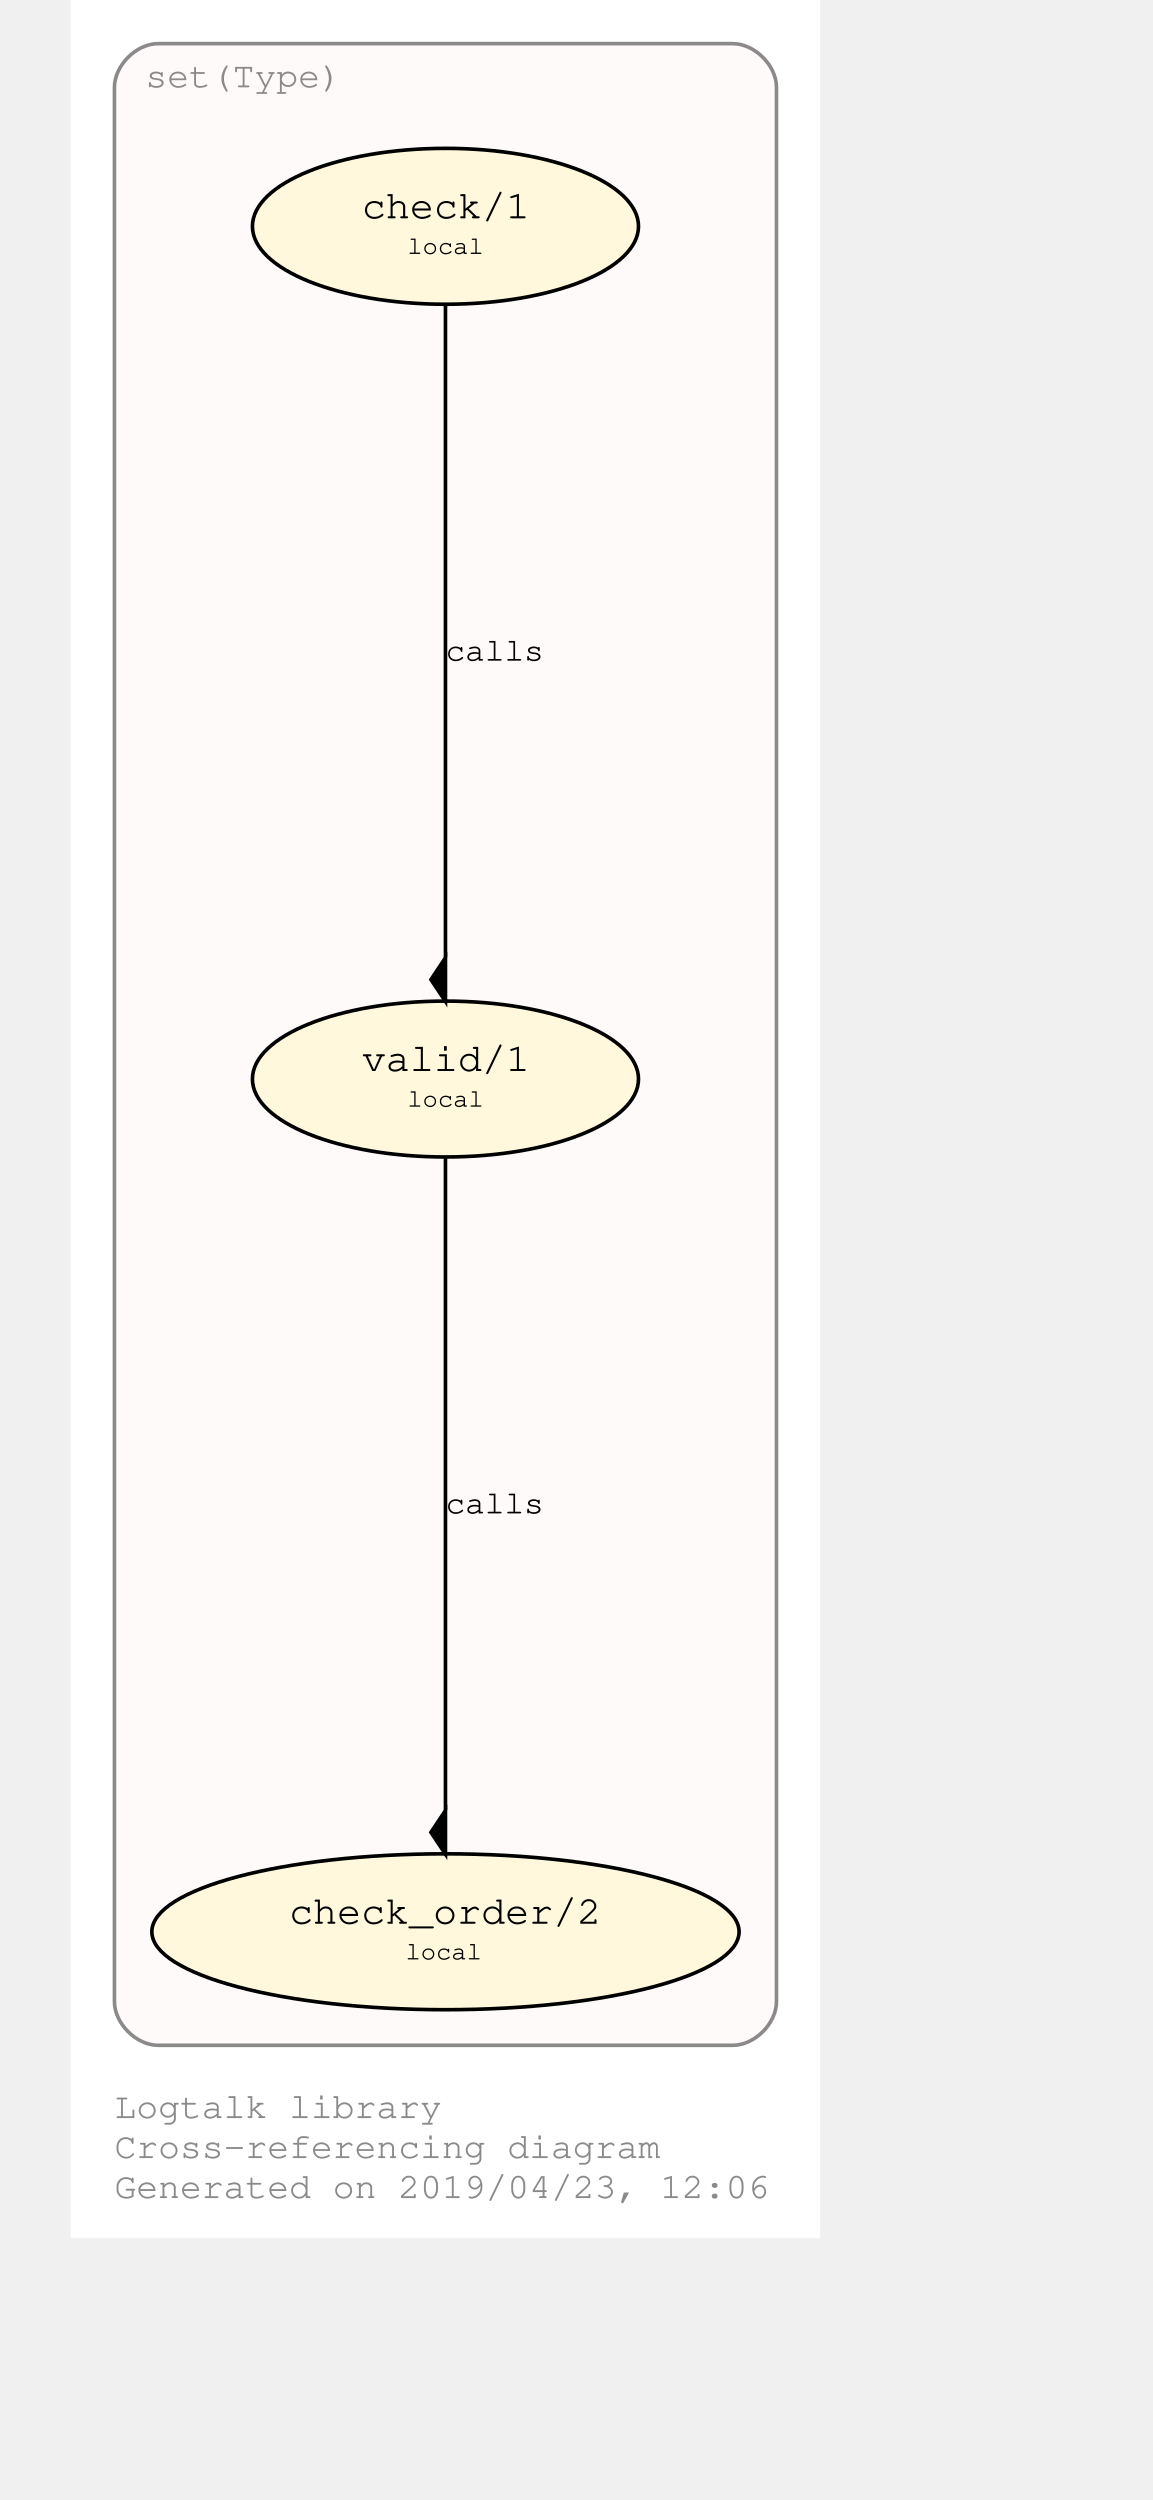
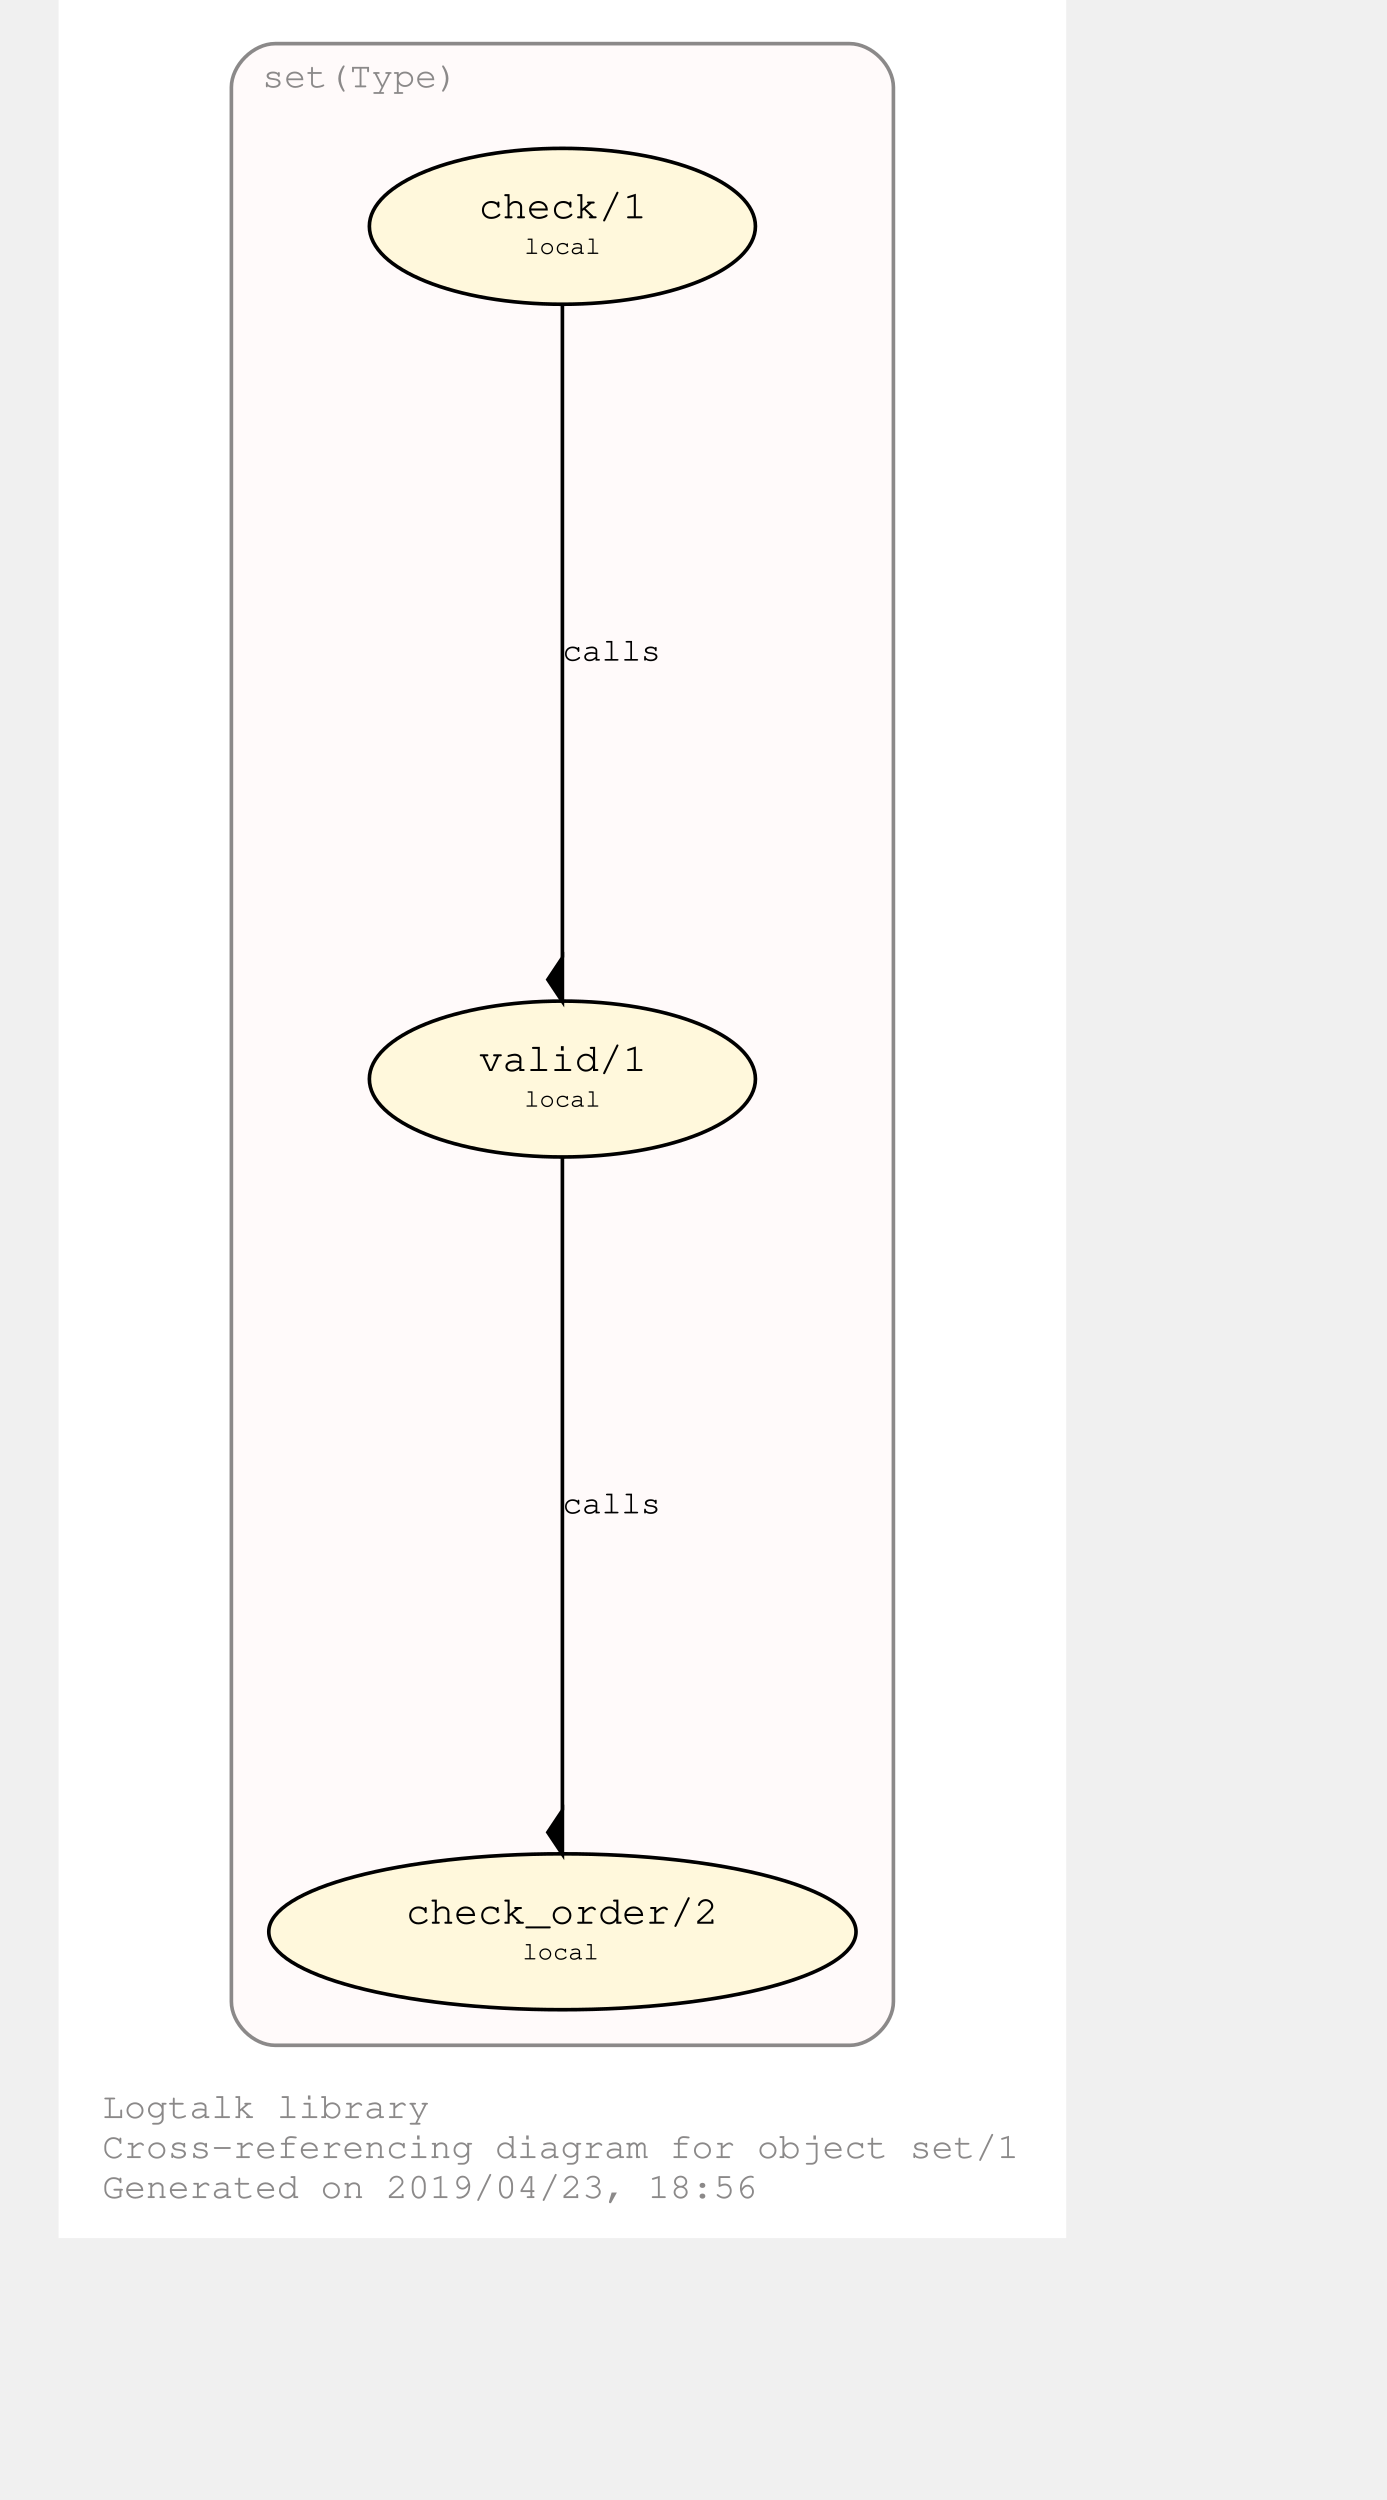
- <svg xmlns="http://www.w3.org/2000/svg" xmlns:xlink="http://www.w3.org/1999/xlink" width="350pt" height="759pt" viewBox="72.00 72.00 278.00 687.28">
+ <svg xmlns="http://www.w3.org/2000/svg" xmlns:xlink="http://www.w3.org/1999/xlink" width="421pt" height="759pt" viewBox="72.00 72.00 349.00 687.28">
  <g id="graph0" class="graph" transform="scale(1 1) rotate(0) translate(76 683.2792)">
-     <polygon fill="#ffffff" stroke="transparent" points="-4,4 -4,-611.279 202,-611.279 202,4 -4,4" />
+     <polygon fill="#ffffff" stroke="transparent" points="-4,4 -4,-611.279 273,-611.279 273,4 -4,4" />
    <text text-anchor="start" x="8" y="-29" font-family="Courier,monospace" font-size="10.00" fill="#8b8989">Logtalk library</text>
-     <text text-anchor="start" x="8" y="-18" font-family="Courier,monospace" font-size="10.00" fill="#8b8989">Cross-referencing diagram</text>
-     <text text-anchor="start" x="8" y="-7" font-family="Courier,monospace" font-size="10.00" fill="#8b8989">Generated on 2019/04/23, 12:06</text>
+     <text text-anchor="start" x="8" y="-18" font-family="Courier,monospace" font-size="10.00" fill="#8b8989">Cross-referencing diagram for object set/1</text>
+     <text text-anchor="start" x="8" y="-7" font-family="Courier,monospace" font-size="10.00" fill="#8b8989">Generated on 2019/04/23, 18:56</text>
    <g id="clust1" class="cluster">
      <g id="a_clust1">
        <a xlink:href="https://github.com/LogtalkDotOrg/logtalk3/tree/master/library/set1.lgt" xlink:title="https://github.com/LogtalkDotOrg/logtalk3/tree/master/library/set1.lgt">
-           <path fill="#fffafa" stroke="#8b8989" d="M20,-49C20,-49 178,-49 178,-49 184,-49 190,-55 190,-61 190,-61 190,-587.279 190,-587.279 190,-593.279 184,-599.279 178,-599.279 178,-599.279 20,-599.279 20,-599.279 14,-599.279 8,-593.279 8,-587.279 8,-587.279 8,-61 8,-61 8,-55 14,-49 20,-49" />
-           <text text-anchor="middle" x="43.5" y="-587.279" font-family="Courier,monospace" font-size="10.00" fill="#8b8989">set(Type)</text>
+           <path fill="#fffafa" stroke="#8b8989" d="M55.5,-49C55.5,-49 213.5,-49 213.5,-49 219.5,-49 225.5,-55 225.5,-61 225.5,-61 225.5,-587.279 225.5,-587.279 225.5,-593.279 219.5,-599.279 213.5,-599.279 213.5,-599.279 55.5,-599.279 55.5,-599.279 49.5,-599.279 43.5,-593.279 43.5,-587.279 43.5,-587.279 43.5,-61 43.5,-61 43.5,-55 49.5,-49 55.5,-49" />
+           <text text-anchor="middle" x="79" y="-587.279" font-family="Courier,monospace" font-size="10.00" fill="#8b8989">set(Type)</text>
        </a>
      </g>
    </g>
    <g id="node1" class="node">
      <g id="a_node1">
        <a xlink:href="https://github.com/LogtalkDotOrg/logtalk3/tree/master/library/set1.lgt#L32" xlink:title="https://github.com/LogtalkDotOrg/logtalk3/tree/master/library/set1.lgt#L32">
-           <ellipse fill="#fff8dc" stroke="#000000" cx="99" cy="-314.64" rx="53.066" ry="21.429" />
-           <text text-anchor="start" x="70" y="-317.44" font-family="Courier,monospace" font-size="9.00" fill="#000000"> </text>
-           <text text-anchor="start" x="76" y="-316.84" font-family="Courier,monospace" font-size="11.00" fill="#000000">valid/1</text>
-           <text text-anchor="start" x="123" y="-317.44" font-family="Courier,monospace" font-size="9.00" fill="#000000"> </text>
-           <text text-anchor="start" x="70" y="-306.44" font-family="Courier,monospace" font-size="9.00" fill="#000000"> </text>
-           <text text-anchor="start" x="88.5" y="-307.04" font-family="Courier,monospace" font-size="7.00" fill="#000000">local</text>
-           <text text-anchor="start" x="123" y="-306.44" font-family="Courier,monospace" font-size="9.00" fill="#000000"> </text>
+           <ellipse fill="#fff8dc" stroke="#000000" cx="134.5" cy="-314.64" rx="53.066" ry="21.429" />
+           <text text-anchor="start" x="105.5" y="-317.44" font-family="Courier,monospace" font-size="9.00" fill="#000000"> </text>
+           <text text-anchor="start" x="111.5" y="-316.84" font-family="Courier,monospace" font-size="11.00" fill="#000000">valid/1</text>
+           <text text-anchor="start" x="158.5" y="-317.44" font-family="Courier,monospace" font-size="9.00" fill="#000000"> </text>
+           <text text-anchor="start" x="105.5" y="-306.44" font-family="Courier,monospace" font-size="9.00" fill="#000000"> </text>
+           <text text-anchor="start" x="124" y="-307.04" font-family="Courier,monospace" font-size="7.00" fill="#000000">local</text>
+           <text text-anchor="start" x="158.5" y="-306.44" font-family="Courier,monospace" font-size="9.00" fill="#000000"> </text>
        </a>
      </g>
    </g>
    <g id="node2" class="node">
      <g id="a_node2">
        <a xlink:href="https://github.com/LogtalkDotOrg/logtalk3/tree/master/library/set1.lgt#L41" xlink:title="https://github.com/LogtalkDotOrg/logtalk3/tree/master/library/set1.lgt#L41">
-           <ellipse fill="#fff8dc" stroke="#000000" cx="99" cy="-80.213" rx="80.721" ry="21.429" />
-           <text text-anchor="start" x="50" y="-83.013" font-family="Courier,monospace" font-size="9.00" fill="#000000"> </text>
-           <text text-anchor="start" x="56" y="-82.413" font-family="Courier,monospace" font-size="11.00" fill="#000000">check_order/2</text>
-           <text text-anchor="start" x="142" y="-83.013" font-family="Courier,monospace" font-size="9.00" fill="#000000"> </text>
-           <text text-anchor="start" x="50" y="-72.013" font-family="Courier,monospace" font-size="9.00" fill="#000000"> </text>
-           <text text-anchor="start" x="88" y="-72.613" font-family="Courier,monospace" font-size="7.00" fill="#000000">local</text>
-           <text text-anchor="start" x="142" y="-72.013" font-family="Courier,monospace" font-size="9.00" fill="#000000"> </text>
+           <ellipse fill="#fff8dc" stroke="#000000" cx="134.5" cy="-80.213" rx="80.721" ry="21.429" />
+           <text text-anchor="start" x="85.5" y="-83.013" font-family="Courier,monospace" font-size="9.00" fill="#000000"> </text>
+           <text text-anchor="start" x="91.5" y="-82.413" font-family="Courier,monospace" font-size="11.00" fill="#000000">check_order/2</text>
+           <text text-anchor="start" x="177.5" y="-83.013" font-family="Courier,monospace" font-size="9.00" fill="#000000"> </text>
+           <text text-anchor="start" x="85.5" y="-72.013" font-family="Courier,monospace" font-size="9.00" fill="#000000"> </text>
+           <text text-anchor="start" x="123.5" y="-72.613" font-family="Courier,monospace" font-size="7.00" fill="#000000">local</text>
+           <text text-anchor="start" x="177.5" y="-72.013" font-family="Courier,monospace" font-size="9.00" fill="#000000"> </text>
        </a>
      </g>
    </g>
    <g id="edge1" class="edge">
      <g id="a_edge1">
        <a xlink:href="https://github.com/LogtalkDotOrg/logtalk3/tree/master/library/set1.lgt#L38" xlink:title="calls">
-           <path fill="none" stroke="#000000" d="M99,-293.422C99,-252.555 99,-162.638 99,-113.642" />
-           <polygon fill="#000000" stroke="#000000" points="99,-113.551 95,-107.551 99,-101.551 99,-113.551" />
+           <path fill="none" stroke="#000000" d="M134.5,-293.422C134.5,-252.555 134.5,-162.638 134.5,-113.642" />
+           <polygon fill="#000000" stroke="#000000" points="134.5,-113.551 130.5,-107.551 134.5,-101.551 134.5,-113.551" />
        </a>
      </g>
      <g id="a_edge1-label">
        <a xlink:href="https://github.com/LogtalkDotOrg/logtalk3/tree/master/library/set1.lgt#L38" xlink:title="https://github.com/LogtalkDotOrg/logtalk3/tree/master/library/set1.lgt#L38">
-           <text text-anchor="start" x="99" y="-195.226" font-family="Courier,monospace" font-size="9.00" fill="#000000">calls</text>
+           <text text-anchor="start" x="134.5" y="-195.226" font-family="Courier,monospace" font-size="9.00" fill="#000000">calls</text>
        </a>
      </g>
    </g>
    <g id="node3" class="node">
      <g id="a_node3">
        <a xlink:href="https://github.com/LogtalkDotOrg/logtalk3/tree/master/library/set1.lgt#L54" xlink:title="https://github.com/LogtalkDotOrg/logtalk3/tree/master/library/set1.lgt#L54">
-           <ellipse fill="#fff8dc" stroke="#000000" cx="99" cy="-549.066" rx="53.066" ry="21.429" />
-           <text text-anchor="start" x="70" y="-551.866" font-family="Courier,monospace" font-size="9.00" fill="#000000"> </text>
-           <text text-anchor="start" x="76" y="-551.266" font-family="Courier,monospace" font-size="11.00" fill="#000000">check/1</text>
-           <text text-anchor="start" x="123" y="-551.866" font-family="Courier,monospace" font-size="9.00" fill="#000000"> </text>
-           <text text-anchor="start" x="70" y="-540.866" font-family="Courier,monospace" font-size="9.00" fill="#000000"> </text>
-           <text text-anchor="start" x="88.5" y="-541.466" font-family="Courier,monospace" font-size="7.00" fill="#000000">local</text>
-           <text text-anchor="start" x="123" y="-540.866" font-family="Courier,monospace" font-size="9.00" fill="#000000"> </text>
+           <ellipse fill="#fff8dc" stroke="#000000" cx="134.5" cy="-549.066" rx="53.066" ry="21.429" />
+           <text text-anchor="start" x="105.5" y="-551.866" font-family="Courier,monospace" font-size="9.00" fill="#000000"> </text>
+           <text text-anchor="start" x="111.5" y="-551.266" font-family="Courier,monospace" font-size="11.00" fill="#000000">check/1</text>
+           <text text-anchor="start" x="158.5" y="-551.866" font-family="Courier,monospace" font-size="9.00" fill="#000000"> </text>
+           <text text-anchor="start" x="105.5" y="-540.866" font-family="Courier,monospace" font-size="9.00" fill="#000000"> </text>
+           <text text-anchor="start" x="124" y="-541.466" font-family="Courier,monospace" font-size="7.00" fill="#000000">local</text>
+           <text text-anchor="start" x="158.5" y="-540.866" font-family="Courier,monospace" font-size="9.00" fill="#000000"> </text>
        </a>
      </g>
    </g>
    <g id="edge2" class="edge">
      <g id="a_edge2">
        <a xlink:href="https://github.com/LogtalkDotOrg/logtalk3/tree/master/library/set1.lgt#L54" xlink:title="calls">
-           <path fill="none" stroke="#000000" d="M99,-527.849C99,-486.981 99,-397.064 99,-348.068" />
-           <polygon fill="#000000" stroke="#000000" points="99,-347.978 95,-341.978 99,-335.978 99,-347.978" />
+           <path fill="none" stroke="#000000" d="M134.5,-527.849C134.5,-486.981 134.5,-397.064 134.5,-348.068" />
+           <polygon fill="#000000" stroke="#000000" points="134.5,-347.978 130.5,-341.978 134.5,-335.978 134.5,-347.978" />
        </a>
      </g>
      <g id="a_edge2-label">
        <a xlink:href="https://github.com/LogtalkDotOrg/logtalk3/tree/master/library/set1.lgt#L54" xlink:title="https://github.com/LogtalkDotOrg/logtalk3/tree/master/library/set1.lgt#L54">
-           <text text-anchor="start" x="99" y="-429.653" font-family="Courier,monospace" font-size="9.00" fill="#000000">calls</text>
+           <text text-anchor="start" x="134.5" y="-429.653" font-family="Courier,monospace" font-size="9.00" fill="#000000">calls</text>
        </a>
      </g>
    </g>
  </g>
</svg>
